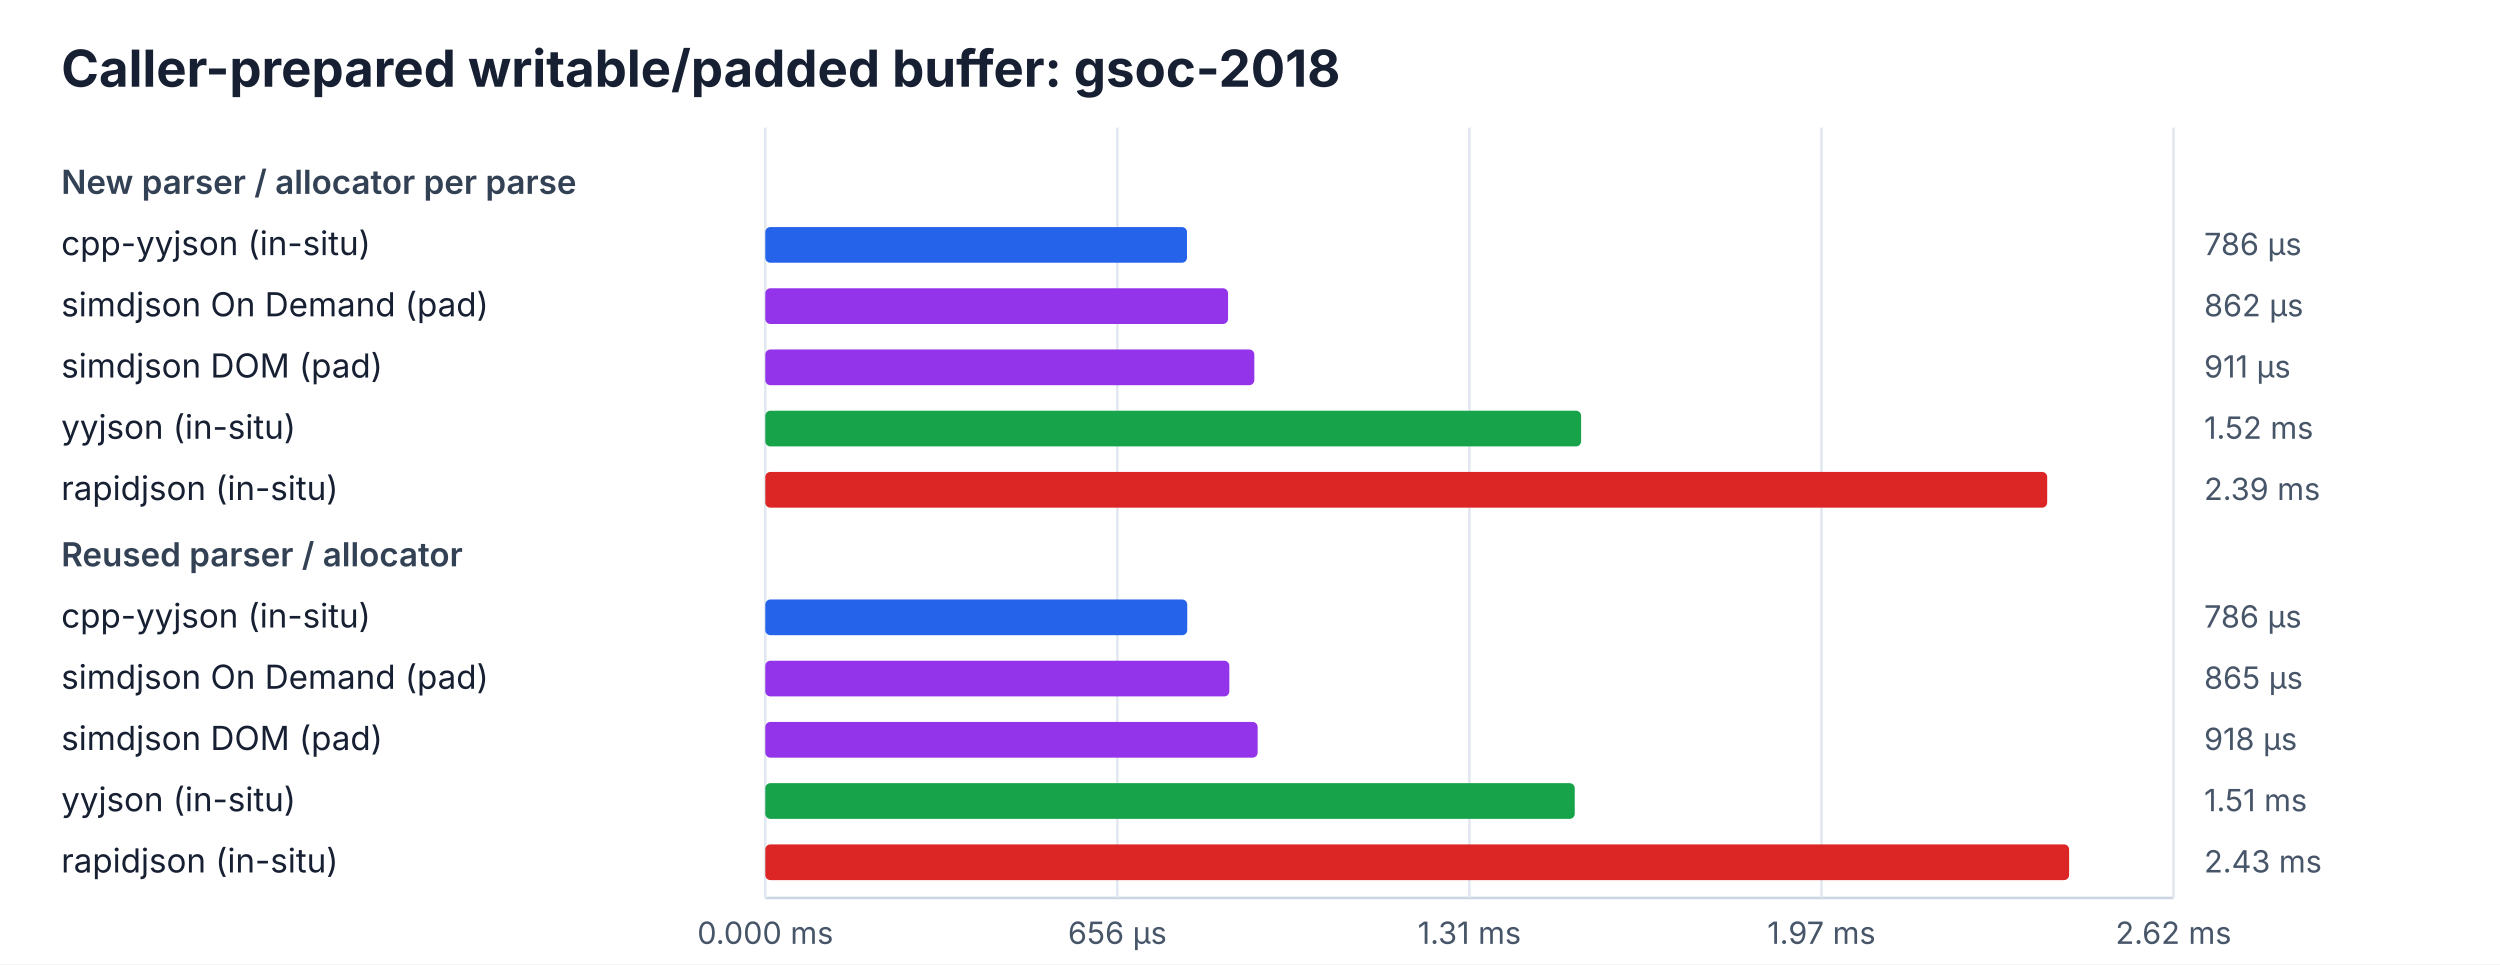
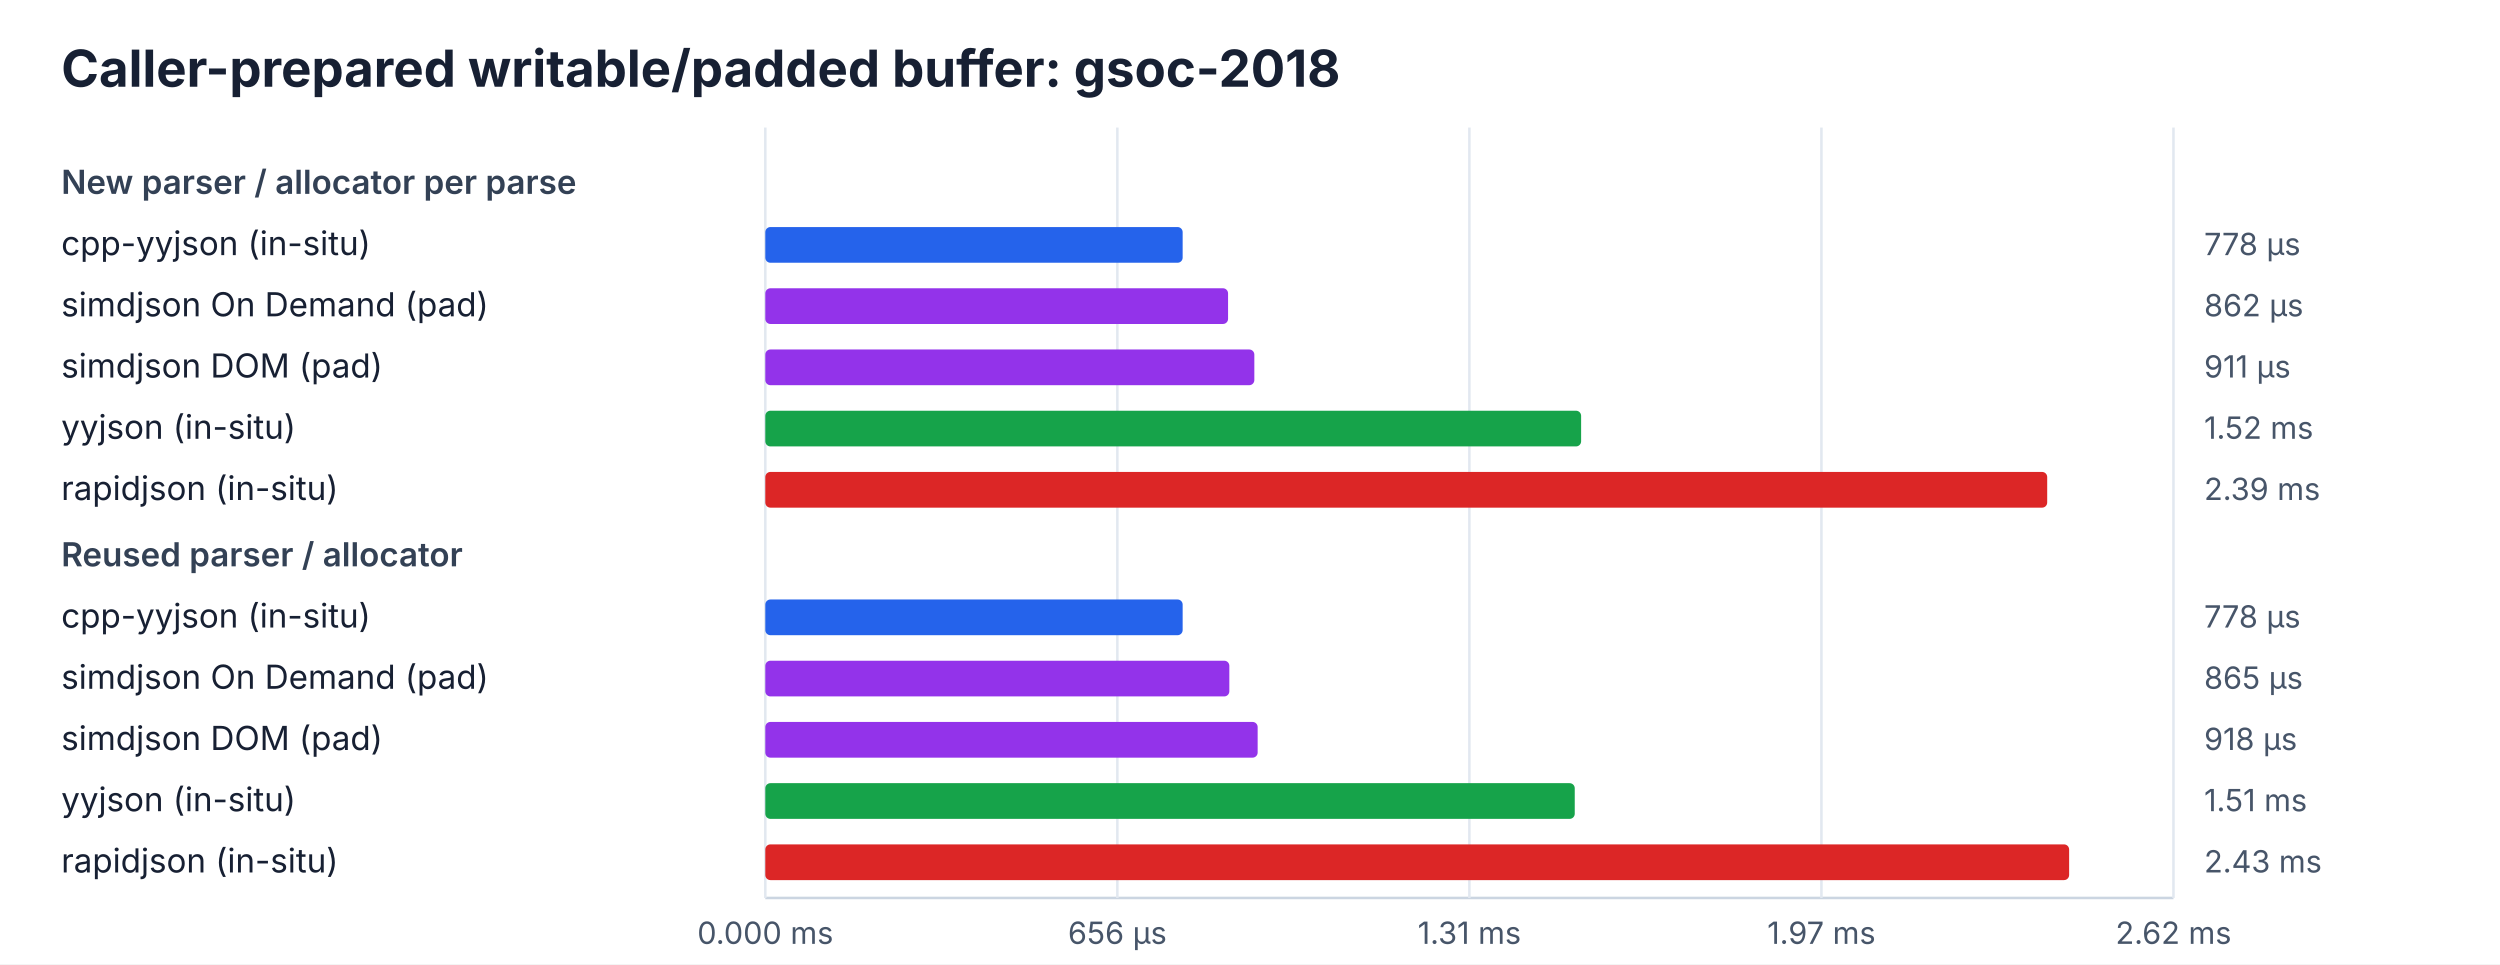
<svg xmlns="http://www.w3.org/2000/svg" width="980" height="378" viewBox="0 0 980 378">
  <rect width="100%" height="100%" fill="#ffffff" />
  <style>text{font-family:ui-sans-serif,system-ui,-apple-system,BlinkMacSystemFont,"Segoe UI",sans-serif;fill:#172033}.title{font-size:20px;font-weight:700}.heading{font-size:13px;font-weight:600;fill:#334155}.label{font-size:13px}.value{font-size:12px;fill:#475569}.axis{stroke:#cbd5e1;stroke-width:1}.grid{stroke:#e2e8f0;stroke-width:1}</style>
  <text x="24" y="34" class="title">Caller-prepared writable/padded buffer: gsoc-2018</text>
  <line x1="300" y1="352" x2="852" y2="352" class="axis" />
  <line x1="300.0" y1="50" x2="300.0" y2="352" class="grid" />
  <text x="300.0" y="370" class="value" text-anchor="middle">0.000 ms</text>
  <line x1="438.0" y1="50" x2="438.0" y2="352" class="grid" />
  <text x="438.0" y="370" class="value" text-anchor="middle">656 µs</text>
  <line x1="576.0" y1="50" x2="576.0" y2="352" class="grid" />
  <text x="576.0" y="370" class="value" text-anchor="middle">1.31 ms</text>
  <line x1="714.0" y1="50" x2="714.0" y2="352" class="grid" />
  <text x="714.0" y="370" class="value" text-anchor="middle">1.97 ms</text>
  <line x1="852.0" y1="50" x2="852.0" y2="352" class="grid" />
  <text x="852.0" y="370" class="value" text-anchor="middle">2.62 ms</text>
  <text x="24" y="76" class="heading">New parser / allocator per parse</text>
  <text x="24" y="100" class="label">cpp-yyjson (in-situ)</text>
-   <rect x="300" y="89" width="165.3" height="14" rx="2" fill="#2563eb" />
-   <text x="864" y="100" class="value">786 µs</text>
+   <rect x="300" y="89" width="163.6" height="14" rx="2" fill="#2563eb" />
+   <text x="864" y="100" class="value">778 µs</text>
  <text x="24" y="124" class="label">simdjson On Demand (pad)</text>
  <rect x="300" y="113" width="181.4" height="14" rx="2" fill="#9333ea" />
  <text x="864" y="124" class="value">862 µs</text>
  <text x="24" y="148" class="label">simdjson DOM (pad)</text>
  <rect x="300" y="137" width="191.7" height="14" rx="2" fill="#9333ea" />
  <text x="864" y="148" class="value">911 µs</text>
  <text x="24" y="172" class="label">yyjson (in-situ)</text>
  <rect x="300" y="161" width="319.8" height="14" rx="2" fill="#16a34a" />
  <text x="864" y="172" class="value">1.52 ms</text>
  <text x="24" y="196" class="label">rapidjson (in-situ)</text>
  <rect x="300" y="185" width="502.5" height="14" rx="2" fill="#dc2626" />
  <text x="864" y="196" class="value">2.39 ms</text>
  <text x="24" y="222" class="heading">Reused parser / allocator</text>
  <text x="24" y="246" class="label">cpp-yyjson (in-situ)</text>
-   <rect x="300" y="235" width="165.4" height="14" rx="2" fill="#2563eb" />
-   <text x="864" y="246" class="value">786 µs</text>
+   <rect x="300" y="235" width="163.6" height="14" rx="2" fill="#2563eb" />
+   <text x="864" y="246" class="value">778 µs</text>
  <text x="24" y="270" class="label">simdjson On Demand (pad)</text>
  <rect x="300" y="259" width="181.9" height="14" rx="2" fill="#9333ea" />
  <text x="864" y="270" class="value">865 µs</text>
  <text x="24" y="294" class="label">simdjson DOM (pad)</text>
  <rect x="300" y="283" width="193.0" height="14" rx="2" fill="#9333ea" />
  <text x="864" y="294" class="value">918 µs</text>
  <text x="24" y="318" class="label">yyjson (in-situ)</text>
  <rect x="300" y="307" width="317.3" height="14" rx="2" fill="#16a34a" />
  <text x="864" y="318" class="value">1.51 ms</text>
  <text x="24" y="342" class="label">rapidjson (in-situ)</text>
  <rect x="300" y="331" width="511.1" height="14" rx="2" fill="#dc2626" />
  <text x="864" y="342" class="value">2.43 ms</text>
</svg>
